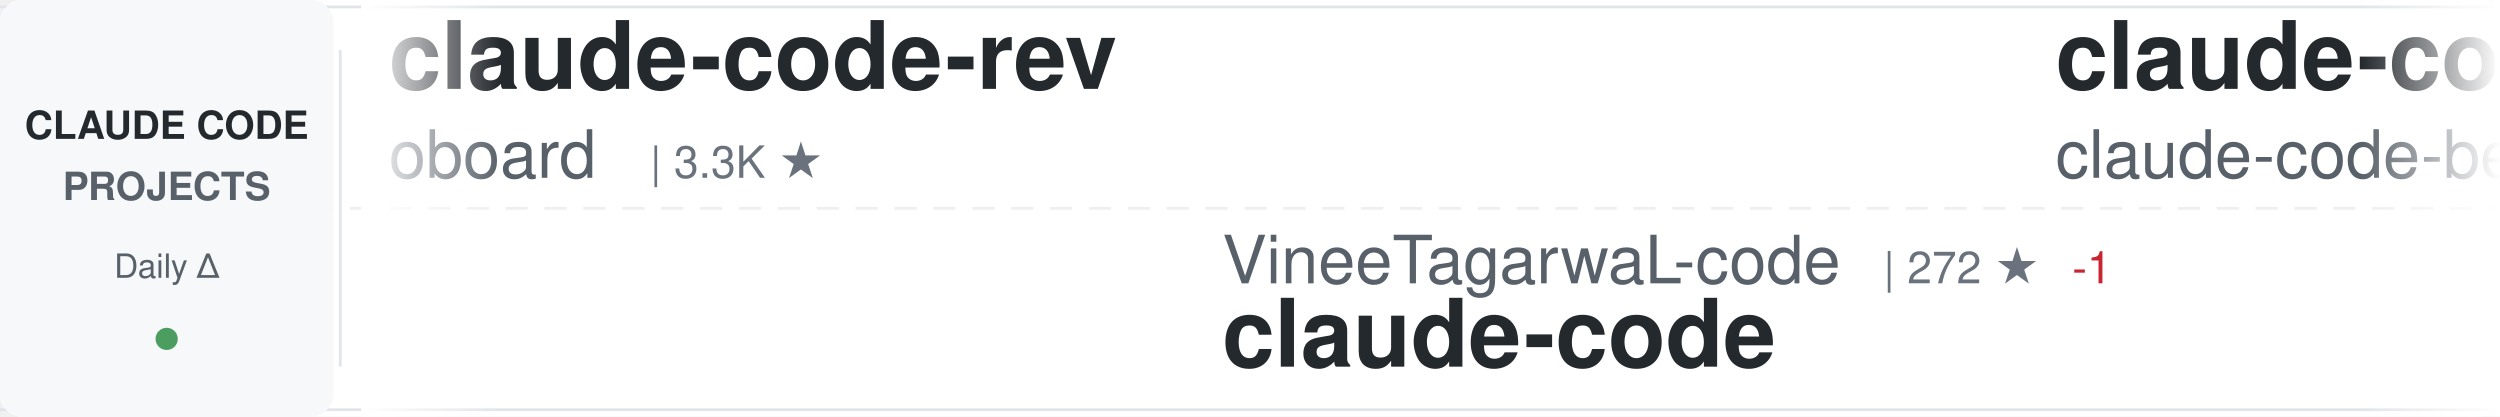
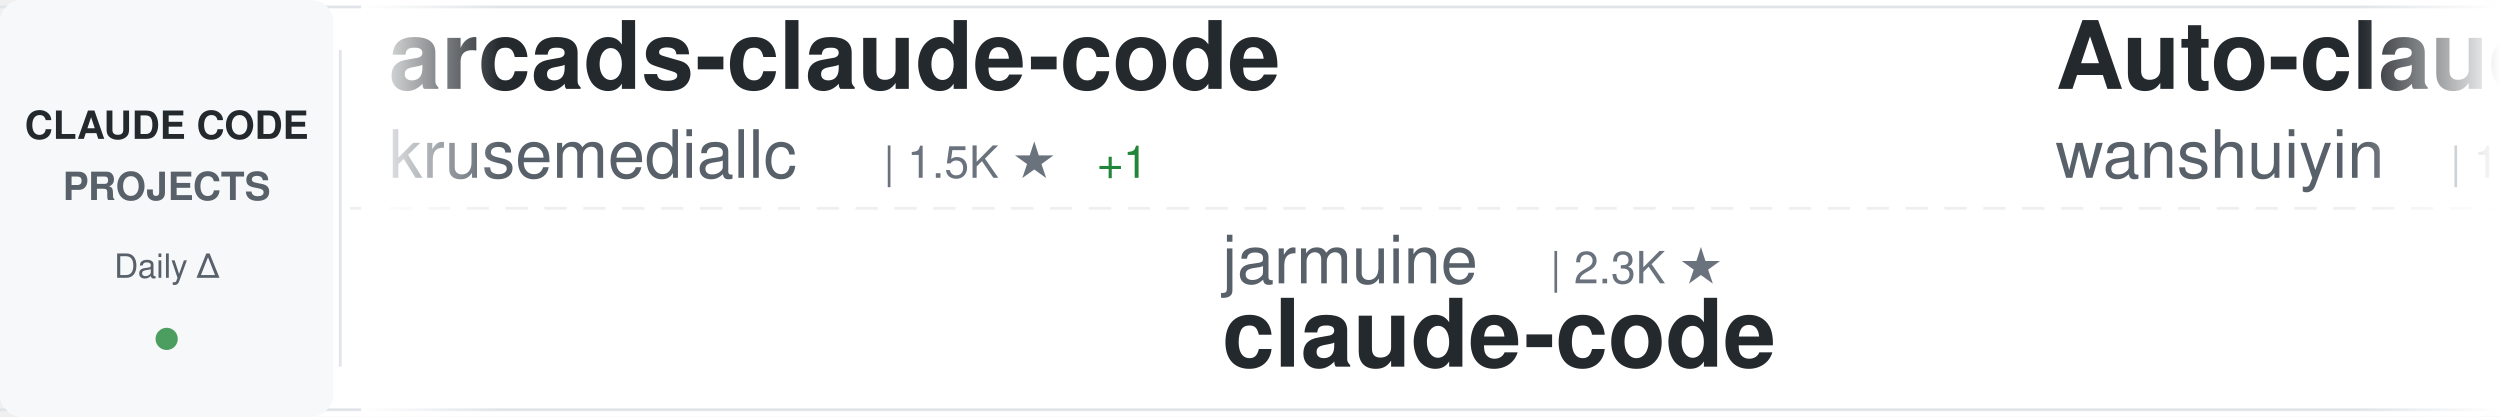
<svg xmlns="http://www.w3.org/2000/svg" width="900" height="150">
  <defs>
    <linearGradient id="awesomeLeftFade" x1="0%" y1="0%" x2="100%" y2="0%">
      <stop offset="0%" style="stop-color:#ffffff;stop-opacity:1" />
      <stop offset="100%" style="stop-color:#ffffff;stop-opacity:0" />
    </linearGradient>
    <linearGradient id="awesomeRightFade" x1="0%" y1="0%" x2="100%" y2="0%">
      <stop offset="0%" style="stop-color:#ffffff;stop-opacity:0" />
      <stop offset="100%" style="stop-color:#ffffff;stop-opacity:1" />
    </linearGradient>
  </defs>
  <rect width="900" height="150" fill="#ffffff" rx="8" />
  <rect x="0" y="2" width="900" height="1" fill="#e1e4e8" />
  <rect x="0" y="147" width="900" height="1" fill="#e1e4e8" />
  <line x1="0" y1="75" x2="900" y2="75" stroke="#e1e4e8" stroke-width="1" stroke-dasharray="8 6" opacity="0.6" />
  <rect x="0" y="0" width="120" height="150" fill="#f6f8fa" rx="8" />
  <text x="60" y="50" font-family="-apple-system, BlinkMacSystemFont, 'Segoe UI', Helvetica, Arial, sans-serif" font-size="14" font-weight="600" fill="#24292e" text-anchor="middle">CLAUDE CODE</text>
  <text x="60" y="72" font-family="-apple-system, BlinkMacSystemFont, 'Segoe UI', Helvetica, Arial, sans-serif" font-size="14" font-weight="600" fill="#586069" text-anchor="middle">PROJECTS</text>
  <text x="60" y="100" font-family="-apple-system, BlinkMacSystemFont, 'Segoe UI', Helvetica, Arial, sans-serif" font-size="12" font-weight="500" fill="#586069" text-anchor="middle">Daily Δ</text>
  <circle cx="60" cy="122" r="4" fill="#22863a" opacity="0.8" />
  <rect x="122" y="18" width="1" height="114" fill="#e1e4e8" />
  <clipPath id="awesomeTickerClip">
    <rect x="130" y="0" width="770" height="150" />
  </clipPath>
  <g clip-path="url(#awesomeTickerClip)">
    <g id="awesomeTickerItems">
      <animateTransform attributeName="transform" attributeType="XML" type="translate" from="0 0" to="-3000 0" dur="54s" repeatCount="indefinite" />
      <g transform="translate(0, 0)">
-         <text x="140" y="32" font-family="-apple-system, BlinkMacSystemFont, 'Segoe UI', Helvetica, Arial, sans-serif" font-size="34" font-weight="600" fill="#24292e">claude-code-rev</text>
-         <text x="140" y="64" font-family="-apple-system, BlinkMacSystemFont, 'Segoe UI', Helvetica, Arial, sans-serif" font-size="24" font-weight="400" fill="#586069">oboard</text>
-         <text x="234" y="64" font-family="-apple-system, BlinkMacSystemFont, 'Segoe UI', Helvetica, Arial, sans-serif" font-size="16" font-weight="500" fill="#6a737d">| 3.3K ★</text>
+         <text x="140" y="32" font-family="-apple-system, BlinkMacSystemFont, 'Segoe UI', Helvetica, Arial, sans-serif" font-size="34" font-weight="600" fill="#24292e">arcads-claude-code</text>
+         <text x="140" y="64" font-family="-apple-system, BlinkMacSystemFont, 'Segoe UI', Helvetica, Arial, sans-serif" font-size="24" font-weight="400" fill="#586069">krusemediallc</text>
+         <text x="318" y="64" font-family="-apple-system, BlinkMacSystemFont, 'Segoe UI', Helvetica, Arial, sans-serif" font-size="16" font-weight="500" fill="#6a737d">| 1.5K ★</text>
+         <text x="395" y="64" font-family="-apple-system, BlinkMacSystemFont, 'Segoe UI', Helvetica, Arial, sans-serif" font-size="16" font-weight="500" fill="#22863a"> +1</text>
      </g>
      <g transform="translate(300, 0)">
-         <text x="140" y="102" font-family="-apple-system, BlinkMacSystemFont, 'Segoe UI', Helvetica, Arial, sans-serif" font-size="24" font-weight="400" fill="#586069">VineeTagarwaL-code</text>
-         <text x="378" y="102" font-family="-apple-system, BlinkMacSystemFont, 'Segoe UI', Helvetica, Arial, sans-serif" font-size="16" font-weight="500" fill="#6a737d">| 272 ★</text>
-         <text x="446" y="102" font-family="-apple-system, BlinkMacSystemFont, 'Segoe UI', Helvetica, Arial, sans-serif" font-size="16" font-weight="500" fill="#cb2431"> -1</text>
+         <text x="140" y="102" font-family="-apple-system, BlinkMacSystemFont, 'Segoe UI', Helvetica, Arial, sans-serif" font-size="24" font-weight="400" fill="#586069">jarmuine</text>
+         <text x="258" y="102" font-family="-apple-system, BlinkMacSystemFont, 'Segoe UI', Helvetica, Arial, sans-serif" font-size="16" font-weight="500" fill="#6a737d">| 2.3K ★</text>
        <text x="140" y="132" font-family="-apple-system, BlinkMacSystemFont, 'Segoe UI', Helvetica, Arial, sans-serif" font-size="34" font-weight="600" fill="#24292e">claude-code</text>
      </g>
      <g transform="translate(600, 0)">
-         <text x="140" y="32" font-family="-apple-system, BlinkMacSystemFont, 'Segoe UI', Helvetica, Arial, sans-serif" font-size="34" font-weight="600" fill="#24292e">claude-code</text>
-         <text x="140" y="64" font-family="-apple-system, BlinkMacSystemFont, 'Segoe UI', Helvetica, Arial, sans-serif" font-size="24" font-weight="400" fill="#586069">claude-code-best</text>
-         <text x="354" y="64" font-family="-apple-system, BlinkMacSystemFont, 'Segoe UI', Helvetica, Arial, sans-serif" font-size="16" font-weight="500" fill="#6a737d">| 22.7K ★</text>
-         <text x="440" y="64" font-family="-apple-system, BlinkMacSystemFont, 'Segoe UI', Helvetica, Arial, sans-serif" font-size="16" font-weight="500" fill="#cb2431"> -2</text>
+         <text x="140" y="32" font-family="-apple-system, BlinkMacSystemFont, 'Segoe UI', Helvetica, Arial, sans-serif" font-size="34" font-weight="600" fill="#24292e">Auto-claude-code-researc...</text>
+         <text x="140" y="64" font-family="-apple-system, BlinkMacSystemFont, 'Segoe UI', Helvetica, Arial, sans-serif" font-size="24" font-weight="400" fill="#586069">wanshuiyin</text>
+         <text x="282" y="64" font-family="-apple-system, BlinkMacSystemFont, 'Segoe UI', Helvetica, Arial, sans-serif" font-size="16" font-weight="500" fill="#6a737d">| 16.7K ★</text>
+         <text x="368" y="64" font-family="-apple-system, BlinkMacSystemFont, 'Segoe UI', Helvetica, Arial, sans-serif" font-size="16" font-weight="500" fill="#22863a"> +4</text>
      </g>
      <g transform="translate(900, 0)">
-         <text x="140" y="102" font-family="-apple-system, BlinkMacSystemFont, 'Segoe UI', Helvetica, Arial, sans-serif" font-size="24" font-weight="400" fill="#586069">centminmod</text>
-         <text x="282" y="102" font-family="-apple-system, BlinkMacSystemFont, 'Segoe UI', Helvetica, Arial, sans-serif" font-size="16" font-weight="500" fill="#6a737d">| 2.6K ★</text>
-         <text x="140" y="132" font-family="-apple-system, BlinkMacSystemFont, 'Segoe UI', Helvetica, Arial, sans-serif" font-size="34" font-weight="600" fill="#24292e">my-claude-code-setup</text>
+         <text x="140" y="102" font-family="-apple-system, BlinkMacSystemFont, 'Segoe UI', Helvetica, Arial, sans-serif" font-size="24" font-weight="400" fill="#586069">anthropics</text>
+         <text x="282" y="102" font-family="-apple-system, BlinkMacSystemFont, 'Segoe UI', Helvetica, Arial, sans-serif" font-size="16" font-weight="500" fill="#6a737d">| 148.2K ★</text>
+         <text x="377" y="102" font-family="-apple-system, BlinkMacSystemFont, 'Segoe UI', Helvetica, Arial, sans-serif" font-size="16" font-weight="500" fill="#22863a"> +41</text>
+         <text x="140" y="132" font-family="-apple-system, BlinkMacSystemFont, 'Segoe UI', Helvetica, Arial, sans-serif" font-size="34" font-weight="600" fill="#24292e">claude-code</text>
      </g>
      <g transform="translate(1200, 0)">
-         <text x="140" y="32" font-family="-apple-system, BlinkMacSystemFont, 'Segoe UI', Helvetica, Arial, sans-serif" font-size="34" font-weight="600" fill="#24292e">claude-code-hub</text>
-         <text x="140" y="64" font-family="-apple-system, BlinkMacSystemFont, 'Segoe UI', Helvetica, Arial, sans-serif" font-size="24" font-weight="400" fill="#586069">ding113</text>
-         <text x="246" y="64" font-family="-apple-system, BlinkMacSystemFont, 'Segoe UI', Helvetica, Arial, sans-serif" font-size="16" font-weight="500" fill="#6a737d">| 3.4K ★</text>
+         <text x="140" y="32" font-family="-apple-system, BlinkMacSystemFont, 'Segoe UI', Helvetica, Arial, sans-serif" font-size="34" font-weight="600" fill="#24292e">claude-code</text>
+         <text x="140" y="64" font-family="-apple-system, BlinkMacSystemFont, 'Segoe UI', Helvetica, Arial, sans-serif" font-size="24" font-weight="400" fill="#586069">codeaashu</text>
+         <text x="270" y="64" font-family="-apple-system, BlinkMacSystemFont, 'Segoe UI', Helvetica, Arial, sans-serif" font-size="16" font-weight="500" fill="#6a737d">| 3.4K ★</text>
+         <text x="347" y="64" font-family="-apple-system, BlinkMacSystemFont, 'Segoe UI', Helvetica, Arial, sans-serif" font-size="16" font-weight="500" fill="#22863a"> +1</text>
      </g>
      <g transform="translate(1500, 0)">
-         <text x="140" y="102" font-family="-apple-system, BlinkMacSystemFont, 'Segoe UI', Helvetica, Arial, sans-serif" font-size="24" font-weight="400" fill="#586069">Windy3f3f3f3f</text>
-         <text x="318" y="102" font-family="-apple-system, BlinkMacSystemFont, 'Segoe UI', Helvetica, Arial, sans-serif" font-size="16" font-weight="500" fill="#6a737d">| 3.7K ★</text>
-         <text x="140" y="132" font-family="-apple-system, BlinkMacSystemFont, 'Segoe UI', Helvetica, Arial, sans-serif" font-size="34" font-weight="600" fill="#24292e">how-claude-code-works</text>
+         <text x="140" y="102" font-family="-apple-system, BlinkMacSystemFont, 'Segoe UI', Helvetica, Arial, sans-serif" font-size="24" font-weight="400" fill="#586069">freestylefly</text>
+         <text x="306" y="102" font-family="-apple-system, BlinkMacSystemFont, 'Segoe UI', Helvetica, Arial, sans-serif" font-size="16" font-weight="500" fill="#6a737d">| 130 ★</text>
+         <text x="140" y="132" font-family="-apple-system, BlinkMacSystemFont, 'Segoe UI', Helvetica, Arial, sans-serif" font-size="34" font-weight="600" fill="#24292e">claude-code</text>
      </g>
      <g transform="translate(1800, 0)">
-         <text x="140" y="32" font-family="-apple-system, BlinkMacSystemFont, 'Segoe UI', Helvetica, Arial, sans-serif" font-size="34" font-weight="600" fill="#24292e">claude-code-best-practic...</text>
-         <text x="140" y="64" font-family="-apple-system, BlinkMacSystemFont, 'Segoe UI', Helvetica, Arial, sans-serif" font-size="24" font-weight="400" fill="#586069">shanraisshan</text>
-         <text x="306" y="64" font-family="-apple-system, BlinkMacSystemFont, 'Segoe UI', Helvetica, Arial, sans-serif" font-size="16" font-weight="500" fill="#6a737d">| 66.4K ★</text>
-         <text x="392" y="64" font-family="-apple-system, BlinkMacSystemFont, 'Segoe UI', Helvetica, Arial, sans-serif" font-size="16" font-weight="500" fill="#22863a"> +2</text>
+         <text x="140" y="32" font-family="-apple-system, BlinkMacSystemFont, 'Segoe UI', Helvetica, Arial, sans-serif" font-size="34" font-weight="600" fill="#24292e">my-claude-code-setup</text>
+         <text x="140" y="64" font-family="-apple-system, BlinkMacSystemFont, 'Segoe UI', Helvetica, Arial, sans-serif" font-size="24" font-weight="400" fill="#586069">centminmod</text>
+         <text x="282" y="64" font-family="-apple-system, BlinkMacSystemFont, 'Segoe UI', Helvetica, Arial, sans-serif" font-size="16" font-weight="500" fill="#6a737d">| 2.6K ★</text>
+         <text x="359" y="64" font-family="-apple-system, BlinkMacSystemFont, 'Segoe UI', Helvetica, Arial, sans-serif" font-size="16" font-weight="500" fill="#22863a"> +1</text>
      </g>
      <g transform="translate(2100, 0)">
-         <text x="140" y="102" font-family="-apple-system, BlinkMacSystemFont, 'Segoe UI', Helvetica, Arial, sans-serif" font-size="24" font-weight="400" fill="#586069">xu-xiang</text>
-         <text x="258" y="102" font-family="-apple-system, BlinkMacSystemFont, 'Segoe UI', Helvetica, Arial, sans-serif" font-size="16" font-weight="500" fill="#6a737d">| 2.0K ★</text>
-         <text x="140" y="132" font-family="-apple-system, BlinkMacSystemFont, 'Segoe UI', Helvetica, Arial, sans-serif" font-size="34" font-weight="600" fill="#24292e">everything-claude-code-z...</text>
+         <text x="140" y="102" font-family="-apple-system, BlinkMacSystemFont, 'Segoe UI', Helvetica, Arial, sans-serif" font-size="24" font-weight="400" fill="#586069">OneRedOak</text>
+         <text x="270" y="102" font-family="-apple-system, BlinkMacSystemFont, 'Segoe UI', Helvetica, Arial, sans-serif" font-size="16" font-weight="500" fill="#6a737d">| 3.9K ★</text>
+         <text x="140" y="132" font-family="-apple-system, BlinkMacSystemFont, 'Segoe UI', Helvetica, Arial, sans-serif" font-size="34" font-weight="600" fill="#24292e">claude-code-workflows</text>
      </g>
      <g transform="translate(2400, 0)">
-         <text x="140" y="32" font-family="-apple-system, BlinkMacSystemFont, 'Segoe UI', Helvetica, Arial, sans-serif" font-size="34" font-weight="600" fill="#24292e">claude-code-from-source</text>
-         <text x="140" y="64" font-family="-apple-system, BlinkMacSystemFont, 'Segoe UI', Helvetica, Arial, sans-serif" font-size="24" font-weight="400" fill="#586069">alejandrobalderas</text>
-         <text x="366" y="64" font-family="-apple-system, BlinkMacSystemFont, 'Segoe UI', Helvetica, Arial, sans-serif" font-size="16" font-weight="500" fill="#6a737d">| 2.9K ★</text>
-         <text x="443" y="64" font-family="-apple-system, BlinkMacSystemFont, 'Segoe UI', Helvetica, Arial, sans-serif" font-size="16" font-weight="500" fill="#22863a"> +2</text>
+         <text x="140" y="32" font-family="-apple-system, BlinkMacSystemFont, 'Segoe UI', Helvetica, Arial, sans-serif" font-size="34" font-weight="600" fill="#24292e">claude-code-guide</text>
+         <text x="140" y="64" font-family="-apple-system, BlinkMacSystemFont, 'Segoe UI', Helvetica, Arial, sans-serif" font-size="24" font-weight="400" fill="#586069">Cranot</text>
+         <text x="234" y="64" font-family="-apple-system, BlinkMacSystemFont, 'Segoe UI', Helvetica, Arial, sans-serif" font-size="16" font-weight="500" fill="#6a737d">| 2.9K ★</text>
      </g>
      <g transform="translate(2700, 0)">
        <text x="140" y="102" font-family="-apple-system, BlinkMacSystemFont, 'Segoe UI', Helvetica, Arial, sans-serif" font-size="24" font-weight="400" fill="#586069">ChrisWiles</text>
        <text x="282" y="102" font-family="-apple-system, BlinkMacSystemFont, 'Segoe UI', Helvetica, Arial, sans-serif" font-size="16" font-weight="500" fill="#6a737d">| 6.1K ★</text>
+         <text x="359" y="102" font-family="-apple-system, BlinkMacSystemFont, 'Segoe UI', Helvetica, Arial, sans-serif" font-size="16" font-weight="500" fill="#cb2431"> -1</text>
        <text x="140" y="132" font-family="-apple-system, BlinkMacSystemFont, 'Segoe UI', Helvetica, Arial, sans-serif" font-size="34" font-weight="600" fill="#24292e">claude-code-showcase</text>
      </g>
      <g transform="translate(3000, 0)">
-         <text x="140" y="32" font-family="-apple-system, BlinkMacSystemFont, 'Segoe UI', Helvetica, Arial, sans-serif" font-size="34" font-weight="600" fill="#24292e">claude-code-rev</text>
-         <text x="140" y="64" font-family="-apple-system, BlinkMacSystemFont, 'Segoe UI', Helvetica, Arial, sans-serif" font-size="24" font-weight="400" fill="#586069">oboard</text>
-         <text x="234" y="64" font-family="-apple-system, BlinkMacSystemFont, 'Segoe UI', Helvetica, Arial, sans-serif" font-size="16" font-weight="500" fill="#6a737d">| 3.3K ★</text>
+         <text x="140" y="32" font-family="-apple-system, BlinkMacSystemFont, 'Segoe UI', Helvetica, Arial, sans-serif" font-size="34" font-weight="600" fill="#24292e">arcads-claude-code</text>
+         <text x="140" y="64" font-family="-apple-system, BlinkMacSystemFont, 'Segoe UI', Helvetica, Arial, sans-serif" font-size="24" font-weight="400" fill="#586069">krusemediallc</text>
+         <text x="318" y="64" font-family="-apple-system, BlinkMacSystemFont, 'Segoe UI', Helvetica, Arial, sans-serif" font-size="16" font-weight="500" fill="#6a737d">| 1.5K ★</text>
+         <text x="395" y="64" font-family="-apple-system, BlinkMacSystemFont, 'Segoe UI', Helvetica, Arial, sans-serif" font-size="16" font-weight="500" fill="#22863a"> +1</text>
      </g>
      <g transform="translate(3300, 0)">
-         <text x="140" y="102" font-family="-apple-system, BlinkMacSystemFont, 'Segoe UI', Helvetica, Arial, sans-serif" font-size="24" font-weight="400" fill="#586069">VineeTagarwaL-code</text>
-         <text x="378" y="102" font-family="-apple-system, BlinkMacSystemFont, 'Segoe UI', Helvetica, Arial, sans-serif" font-size="16" font-weight="500" fill="#6a737d">| 272 ★</text>
-         <text x="446" y="102" font-family="-apple-system, BlinkMacSystemFont, 'Segoe UI', Helvetica, Arial, sans-serif" font-size="16" font-weight="500" fill="#cb2431"> -1</text>
+         <text x="140" y="102" font-family="-apple-system, BlinkMacSystemFont, 'Segoe UI', Helvetica, Arial, sans-serif" font-size="24" font-weight="400" fill="#586069">jarmuine</text>
+         <text x="258" y="102" font-family="-apple-system, BlinkMacSystemFont, 'Segoe UI', Helvetica, Arial, sans-serif" font-size="16" font-weight="500" fill="#6a737d">| 2.3K ★</text>
        <text x="140" y="132" font-family="-apple-system, BlinkMacSystemFont, 'Segoe UI', Helvetica, Arial, sans-serif" font-size="34" font-weight="600" fill="#24292e">claude-code</text>
      </g>
      <g transform="translate(3600, 0)">
-         <text x="140" y="32" font-family="-apple-system, BlinkMacSystemFont, 'Segoe UI', Helvetica, Arial, sans-serif" font-size="34" font-weight="600" fill="#24292e">claude-code</text>
-         <text x="140" y="64" font-family="-apple-system, BlinkMacSystemFont, 'Segoe UI', Helvetica, Arial, sans-serif" font-size="24" font-weight="400" fill="#586069">claude-code-best</text>
-         <text x="354" y="64" font-family="-apple-system, BlinkMacSystemFont, 'Segoe UI', Helvetica, Arial, sans-serif" font-size="16" font-weight="500" fill="#6a737d">| 22.7K ★</text>
-         <text x="440" y="64" font-family="-apple-system, BlinkMacSystemFont, 'Segoe UI', Helvetica, Arial, sans-serif" font-size="16" font-weight="500" fill="#cb2431"> -2</text>
+         <text x="140" y="32" font-family="-apple-system, BlinkMacSystemFont, 'Segoe UI', Helvetica, Arial, sans-serif" font-size="34" font-weight="600" fill="#24292e">Auto-claude-code-researc...</text>
+         <text x="140" y="64" font-family="-apple-system, BlinkMacSystemFont, 'Segoe UI', Helvetica, Arial, sans-serif" font-size="24" font-weight="400" fill="#586069">wanshuiyin</text>
+         <text x="282" y="64" font-family="-apple-system, BlinkMacSystemFont, 'Segoe UI', Helvetica, Arial, sans-serif" font-size="16" font-weight="500" fill="#6a737d">| 16.7K ★</text>
+         <text x="368" y="64" font-family="-apple-system, BlinkMacSystemFont, 'Segoe UI', Helvetica, Arial, sans-serif" font-size="16" font-weight="500" fill="#22863a"> +4</text>
      </g>
      <g transform="translate(3900, 0)">
-         <text x="140" y="102" font-family="-apple-system, BlinkMacSystemFont, 'Segoe UI', Helvetica, Arial, sans-serif" font-size="24" font-weight="400" fill="#586069">centminmod</text>
-         <text x="282" y="102" font-family="-apple-system, BlinkMacSystemFont, 'Segoe UI', Helvetica, Arial, sans-serif" font-size="16" font-weight="500" fill="#6a737d">| 2.6K ★</text>
-         <text x="140" y="132" font-family="-apple-system, BlinkMacSystemFont, 'Segoe UI', Helvetica, Arial, sans-serif" font-size="34" font-weight="600" fill="#24292e">my-claude-code-setup</text>
+         <text x="140" y="102" font-family="-apple-system, BlinkMacSystemFont, 'Segoe UI', Helvetica, Arial, sans-serif" font-size="24" font-weight="400" fill="#586069">anthropics</text>
+         <text x="282" y="102" font-family="-apple-system, BlinkMacSystemFont, 'Segoe UI', Helvetica, Arial, sans-serif" font-size="16" font-weight="500" fill="#6a737d">| 148.2K ★</text>
+         <text x="377" y="102" font-family="-apple-system, BlinkMacSystemFont, 'Segoe UI', Helvetica, Arial, sans-serif" font-size="16" font-weight="500" fill="#22863a"> +41</text>
+         <text x="140" y="132" font-family="-apple-system, BlinkMacSystemFont, 'Segoe UI', Helvetica, Arial, sans-serif" font-size="34" font-weight="600" fill="#24292e">claude-code</text>
      </g>
    </g>
  </g>
  <rect x="130" y="0" width="50" height="150" fill="url(#awesomeLeftFade)" />
  <rect x="850" y="0" width="50" height="150" fill="url(#awesomeRightFade)" />
</svg>
